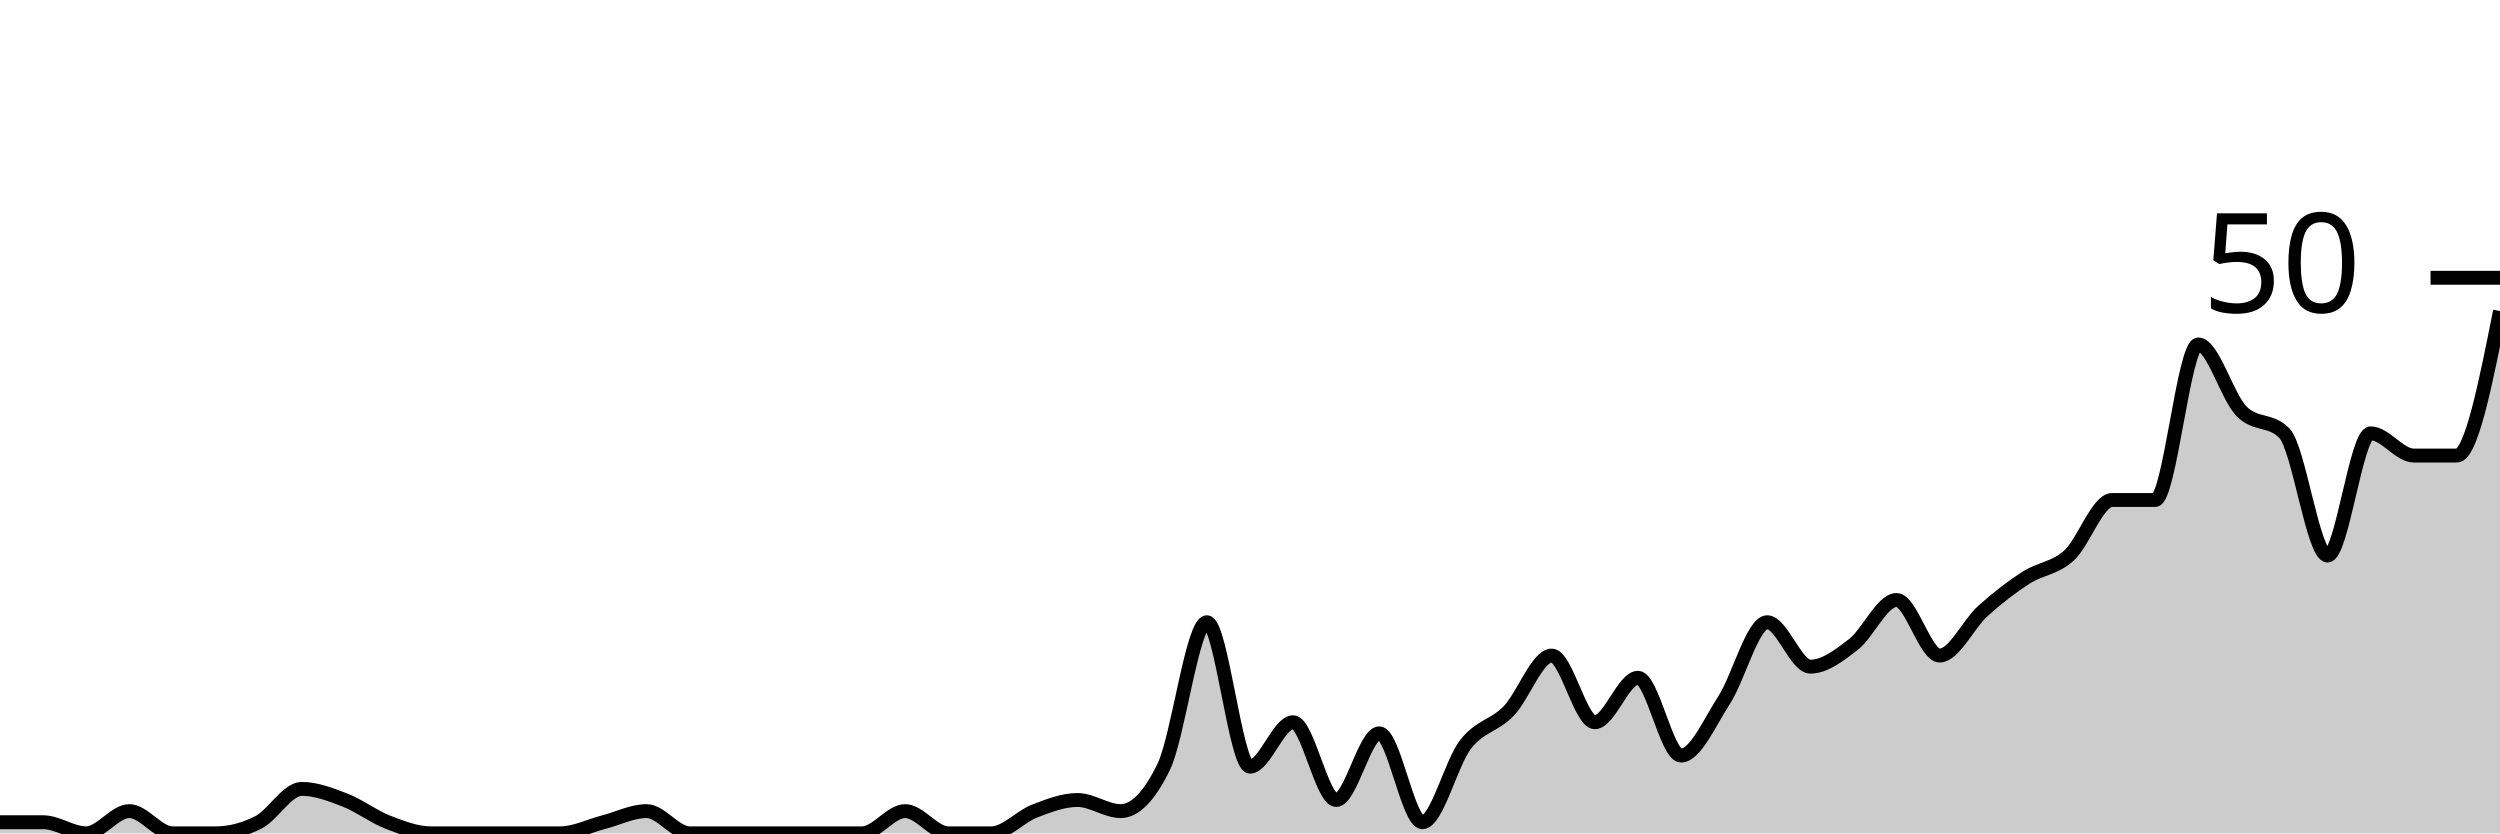
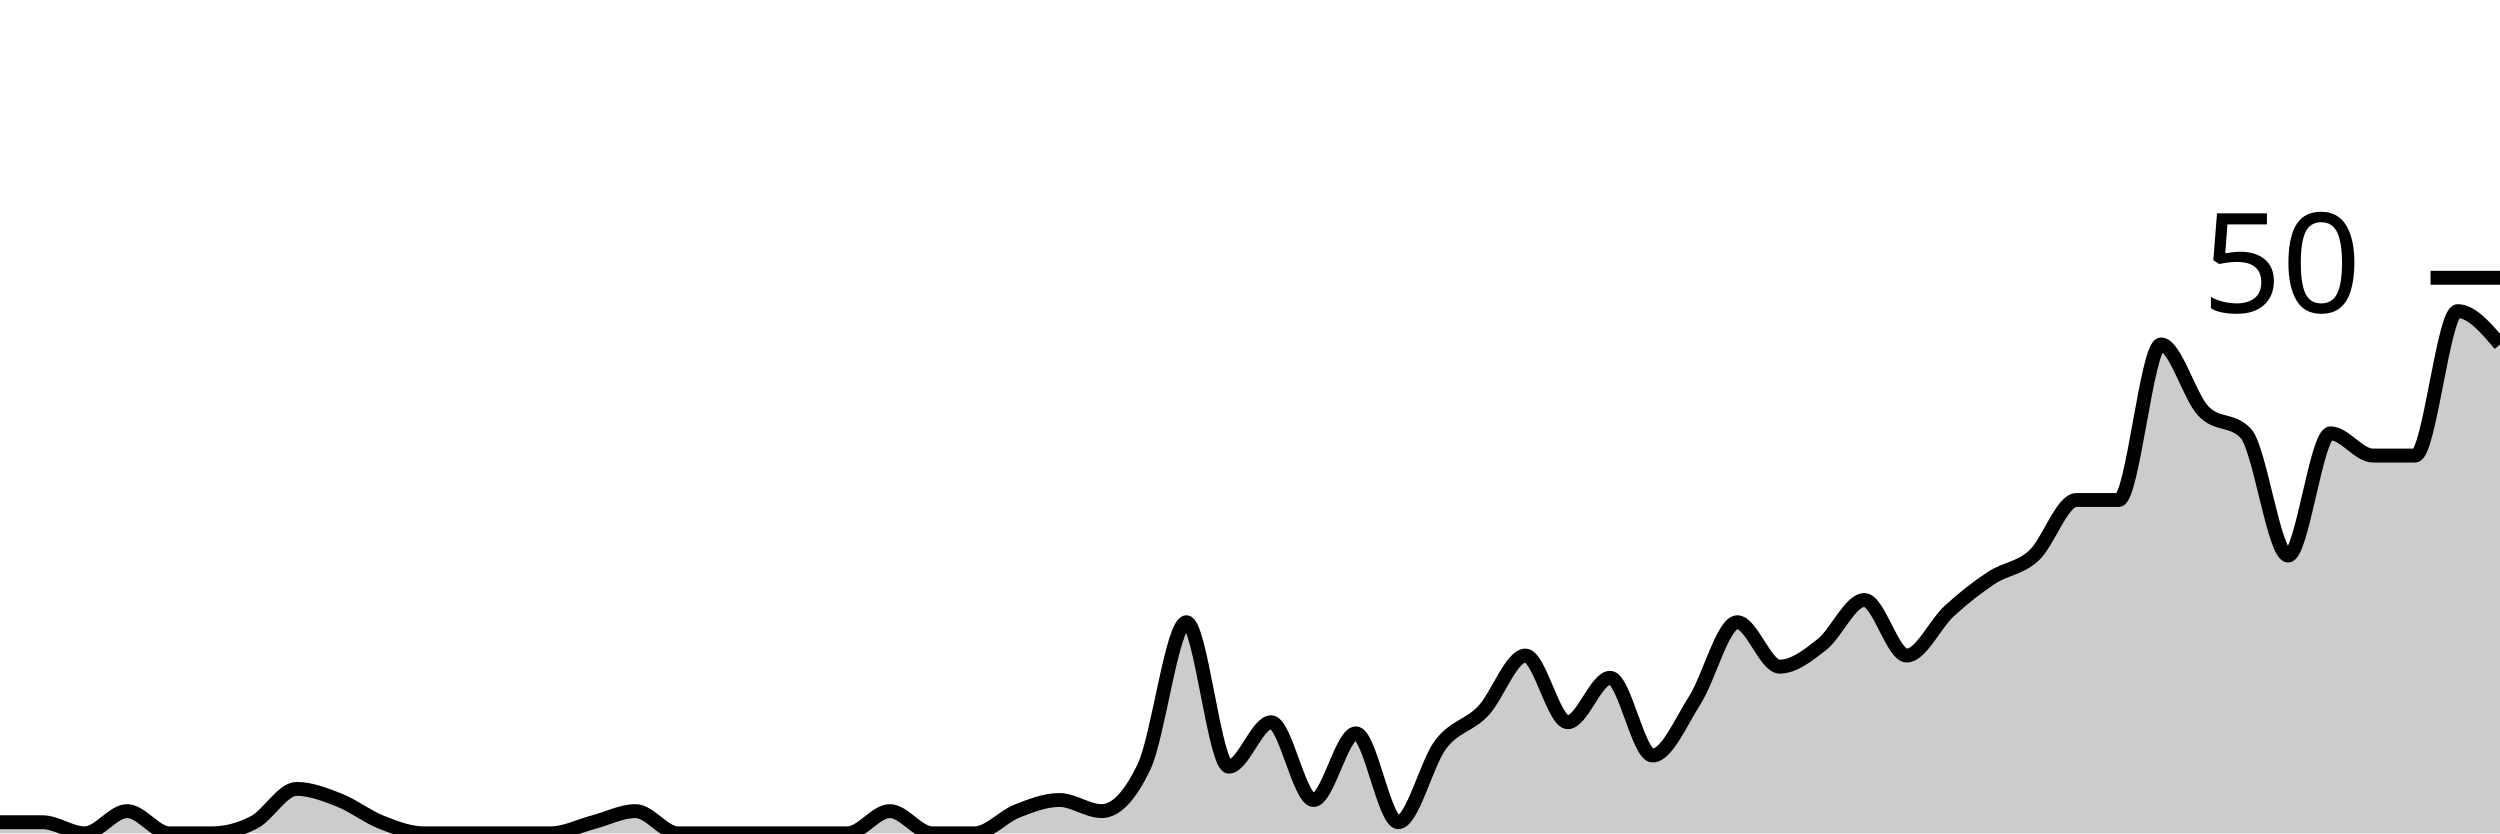
<svg xmlns="http://www.w3.org/2000/svg" viewBox="0 0 180 60">
  <g transform="translate(0,20)">
-     <path class="area" fill="rgba(0, 0, 0, 0.2)" d="M0,39.2C1.034,39.2,2.069,39.2,3.103,39.2C4.138,39.2,5.172,40,6.207,40C7.241,40,8.276,38.4,9.31,38.4C10.345,38.4,11.379,40,12.414,40C13.448,40,14.483,40,15.517,40C16.552,40,17.586,39.733,18.621,39.2C19.655,38.667,20.69,36.8,21.724,36.8C22.759,36.8,23.793,37.2,24.828,37.6C25.862,38,26.897,38.8,27.931,39.2C28.966,39.6,30,40,31.034,40C32.069,40,33.103,40,34.138,40C35.172,40,36.207,40,37.241,40C38.276,40,39.31,40,40.345,40C41.379,40,42.414,39.467,43.448,39.2C44.483,38.933,45.517,38.4,46.552,38.4C47.586,38.4,48.621,40,49.655,40C50.69,40,51.724,40,52.759,40C53.793,40,54.828,40,55.862,40C56.897,40,57.931,40,58.966,40C60,40,61.034,40,62.069,40C63.103,40,64.138,38.4,65.172,38.4C66.207,38.4,67.241,40,68.276,40C69.31,40,70.345,40,71.379,40C72.414,40,73.448,38.8,74.483,38.4C75.517,38,76.552,37.6,77.586,37.6C78.621,37.6,79.655,38.4,80.69,38.4C81.724,38.4,82.759,37.333,83.793,35.2C84.828,33.067,85.862,24.8,86.897,24.8C87.931,24.8,88.966,35.2,90,35.2C91.034,35.2,92.069,32,93.103,32C94.138,32,95.172,37.6,96.207,37.6C97.241,37.6,98.276,32.8,99.31,32.8C100.345,32.8,101.379,39.2,102.414,39.2C103.448,39.2,104.483,34.933,105.517,33.6C106.552,32.267,107.586,32.267,108.621,31.2C109.655,30.133,110.69,27.2,111.724,27.2C112.759,27.2,113.793,32,114.828,32C115.862,32,116.897,28.8,117.931,28.8C118.966,28.8,120,34.4,121.034,34.4C122.069,34.4,123.103,32,124.138,30.4C125.172,28.8,126.207,24.8,127.241,24.8C128.276,24.8,129.31,28,130.345,28C131.379,28,132.414,27.2,133.448,26.4C134.483,25.6,135.517,23.2,136.552,23.2C137.586,23.2,138.621,27.2,139.655,27.2C140.69,27.2,141.724,24.933,142.759,24C143.793,23.067,144.828,22.267,145.862,21.6C146.897,20.933,147.931,20.933,148.966,20C150,19.067,151.034,16,152.069,16C153.103,16,154.138,16,155.172,16C156.207,16,157.241,4.8,158.276,4.8C159.31,4.8,160.345,8.533,161.379,9.6C162.414,10.667,163.448,10.133,164.483,11.2C165.517,12.267,166.552,20,167.586,20C168.621,20,169.655,11.2,170.69,11.2C171.724,11.2,172.759,12.8,173.793,12.8C174.828,12.8,175.862,12.8,176.897,12.8C177.931,12.8,178.966,7.6,180,2.4L180,40C178.966,40,177.931,40,176.897,40C175.862,40,174.828,40,173.793,40C172.759,40,171.724,40,170.69,40C169.655,40,168.621,40,167.586,40C166.552,40,165.517,40,164.483,40C163.448,40,162.414,40,161.379,40C160.345,40,159.31,40,158.276,40C157.241,40,156.207,40,155.172,40C154.138,40,153.103,40,152.069,40C151.034,40,150,40,148.966,40C147.931,40,146.897,40,145.862,40C144.828,40,143.793,40,142.759,40C141.724,40,140.69,40,139.655,40C138.621,40,137.586,40,136.552,40C135.517,40,134.483,40,133.448,40C132.414,40,131.379,40,130.345,40C129.31,40,128.276,40,127.241,40C126.207,40,125.172,40,124.138,40C123.103,40,122.069,40,121.034,40C120,40,118.966,40,117.931,40C116.897,40,115.862,40,114.828,40C113.793,40,112.759,40,111.724,40C110.69,40,109.655,40,108.621,40C107.586,40,106.552,40,105.517,40C104.483,40,103.448,40,102.414,40C101.379,40,100.345,40,99.31,40C98.276,40,97.241,40,96.207,40C95.172,40,94.138,40,93.103,40C92.069,40,91.034,40,90,40C88.966,40,87.931,40,86.897,40C85.862,40,84.828,40,83.793,40C82.759,40,81.724,40,80.69,40C79.655,40,78.621,40,77.586,40C76.552,40,75.517,40,74.483,40C73.448,40,72.414,40,71.379,40C70.345,40,69.31,40,68.276,40C67.241,40,66.207,40,65.172,40C64.138,40,63.103,40,62.069,40C61.034,40,60,40,58.966,40C57.931,40,56.897,40,55.862,40C54.828,40,53.793,40,52.759,40C51.724,40,50.69,40,49.655,40C48.621,40,47.586,40,46.552,40C45.517,40,44.483,40,43.448,40C42.414,40,41.379,40,40.345,40C39.31,40,38.276,40,37.241,40C36.207,40,35.172,40,34.138,40C33.103,40,32.069,40,31.034,40C30,40,28.966,40,27.931,40C26.897,40,25.862,40,24.828,40C23.793,40,22.759,40,21.724,40C20.69,40,19.655,40,18.621,40C17.586,40,16.552,40,15.517,40C14.483,40,13.448,40,12.414,40C11.379,40,10.345,40,9.31,40C8.276,40,7.241,40,6.207,40C5.172,40,4.138,40,3.103,40C2.069,40,1.034,40,0,40Z" />
-     <path class="line" stroke="black" fill="none" d="M0,39.2C1.034,39.2,2.069,39.2,3.103,39.2C4.138,39.2,5.172,40,6.207,40C7.241,40,8.276,38.4,9.31,38.4C10.345,38.4,11.379,40,12.414,40C13.448,40,14.483,40,15.517,40C16.552,40,17.586,39.733,18.621,39.2C19.655,38.667,20.69,36.8,21.724,36.8C22.759,36.8,23.793,37.2,24.828,37.6C25.862,38,26.897,38.8,27.931,39.2C28.966,39.6,30,40,31.034,40C32.069,40,33.103,40,34.138,40C35.172,40,36.207,40,37.241,40C38.276,40,39.31,40,40.345,40C41.379,40,42.414,39.467,43.448,39.2C44.483,38.933,45.517,38.4,46.552,38.4C47.586,38.4,48.621,40,49.655,40C50.69,40,51.724,40,52.759,40C53.793,40,54.828,40,55.862,40C56.897,40,57.931,40,58.966,40C60,40,61.034,40,62.069,40C63.103,40,64.138,38.4,65.172,38.4C66.207,38.4,67.241,40,68.276,40C69.31,40,70.345,40,71.379,40C72.414,40,73.448,38.8,74.483,38.4C75.517,38,76.552,37.6,77.586,37.6C78.621,37.6,79.655,38.4,80.69,38.4C81.724,38.4,82.759,37.333,83.793,35.2C84.828,33.067,85.862,24.8,86.897,24.8C87.931,24.8,88.966,35.2,90,35.2C91.034,35.2,92.069,32,93.103,32C94.138,32,95.172,37.6,96.207,37.6C97.241,37.6,98.276,32.8,99.31,32.8C100.345,32.8,101.379,39.2,102.414,39.2C103.448,39.2,104.483,34.933,105.517,33.6C106.552,32.267,107.586,32.267,108.621,31.2C109.655,30.133,110.69,27.2,111.724,27.2C112.759,27.2,113.793,32,114.828,32C115.862,32,116.897,28.8,117.931,28.8C118.966,28.8,120,34.4,121.034,34.4C122.069,34.4,123.103,32,124.138,30.4C125.172,28.8,126.207,24.8,127.241,24.8C128.276,24.8,129.31,28,130.345,28C131.379,28,132.414,27.2,133.448,26.4C134.483,25.6,135.517,23.2,136.552,23.2C137.586,23.2,138.621,27.2,139.655,27.2C140.69,27.2,141.724,24.933,142.759,24C143.793,23.067,144.828,22.267,145.862,21.6C146.897,20.933,147.931,20.933,148.966,20C150,19.067,151.034,16,152.069,16C153.103,16,154.138,16,155.172,16C156.207,16,157.241,4.8,158.276,4.8C159.31,4.8,160.345,8.533,161.379,9.6C162.414,10.667,163.448,10.133,164.483,11.2C165.517,12.267,166.552,20,167.586,20C168.621,20,169.655,11.2,170.69,11.2C171.724,11.2,172.759,12.8,173.793,12.8C174.828,12.8,175.862,12.8,176.897,12.8C177.931,12.8,178.966,7.6,180,2.4" />
+     <path class="area" fill="rgba(0, 0, 0, 0.2)" d="M0,39.2C1.017,39.2,2.034,39.2,3.051,39.2C4.068,39.2,5.085,40,6.102,40C7.119,40,8.136,38.4,9.153,38.4C10.169,38.4,11.186,40,12.203,40C13.22,40,14.237,40,15.254,40C16.271,40,17.288,39.733,18.305,39.2C19.322,38.667,20.339,36.8,21.356,36.8C22.373,36.8,23.39,37.2,24.407,37.6C25.424,38,26.441,38.8,27.458,39.2C28.475,39.6,29.492,40,30.508,40C31.525,40,32.542,40,33.559,40C34.576,40,35.593,40,36.61,40C37.627,40,38.644,40,39.661,40C40.678,40,41.695,39.467,42.712,39.2C43.729,38.933,44.746,38.4,45.763,38.4C46.78,38.4,47.797,40,48.814,40C49.831,40,50.847,40,51.864,40C52.881,40,53.898,40,54.915,40C55.932,40,56.949,40,57.966,40C58.983,40,60,40,61.017,40C62.034,40,63.051,38.4,64.068,38.4C65.085,38.4,66.102,40,67.119,40C68.136,40,69.153,40,70.169,40C71.186,40,72.203,38.8,73.22,38.4C74.237,38,75.254,37.6,76.271,37.6C77.288,37.6,78.305,38.4,79.322,38.4C80.339,38.4,81.356,37.333,82.373,35.2C83.39,33.067,84.407,24.8,85.424,24.8C86.441,24.8,87.458,35.2,88.475,35.2C89.492,35.2,90.508,32,91.525,32C92.542,32,93.559,37.6,94.576,37.6C95.593,37.6,96.61,32.8,97.627,32.8C98.644,32.8,99.661,39.2,100.678,39.2C101.695,39.2,102.712,34.933,103.729,33.6C104.746,32.267,105.763,32.267,106.78,31.2C107.797,30.133,108.814,27.2,109.831,27.2C110.847,27.2,111.864,32,112.881,32C113.898,32,114.915,28.8,115.932,28.8C116.949,28.8,117.966,34.4,118.983,34.4C120,34.4,121.017,32,122.034,30.4C123.051,28.8,124.068,24.8,125.085,24.8C126.102,24.8,127.119,28,128.136,28C129.153,28,130.169,27.2,131.186,26.4C132.203,25.6,133.22,23.2,134.237,23.2C135.254,23.2,136.271,27.2,137.288,27.2C138.305,27.2,139.322,24.933,140.339,24C141.356,23.067,142.373,22.267,143.39,21.6C144.407,20.933,145.424,20.933,146.441,20C147.458,19.067,148.475,16,149.492,16C150.508,16,151.525,16,152.542,16C153.559,16,154.576,4.8,155.593,4.8C156.61,4.8,157.627,8.533,158.644,9.6C159.661,10.667,160.678,10.133,161.695,11.2C162.712,12.267,163.729,20,164.746,20C165.763,20,166.78,11.2,167.797,11.2C168.814,11.2,169.831,12.8,170.847,12.8C171.864,12.8,172.881,12.8,173.898,12.8C174.915,12.8,175.932,2.4,176.949,2.4C177.966,2.4,178.983,3.6,180,4.8L180,40C178.983,40,177.966,40,176.949,40C175.932,40,174.915,40,173.898,40C172.881,40,171.864,40,170.847,40C169.831,40,168.814,40,167.797,40C166.78,40,165.763,40,164.746,40C163.729,40,162.712,40,161.695,40C160.678,40,159.661,40,158.644,40C157.627,40,156.61,40,155.593,40C154.576,40,153.559,40,152.542,40C151.525,40,150.508,40,149.492,40C148.475,40,147.458,40,146.441,40C145.424,40,144.407,40,143.39,40C142.373,40,141.356,40,140.339,40C139.322,40,138.305,40,137.288,40C136.271,40,135.254,40,134.237,40C133.22,40,132.203,40,131.186,40C130.169,40,129.153,40,128.136,40C127.119,40,126.102,40,125.085,40C124.068,40,123.051,40,122.034,40C121.017,40,120,40,118.983,40C117.966,40,116.949,40,115.932,40C114.915,40,113.898,40,112.881,40C111.864,40,110.847,40,109.831,40C108.814,40,107.797,40,106.78,40C105.763,40,104.746,40,103.729,40C102.712,40,101.695,40,100.678,40C99.661,40,98.644,40,97.627,40C96.61,40,95.593,40,94.576,40C93.559,40,92.542,40,91.525,40C90.508,40,89.492,40,88.475,40C87.458,40,86.441,40,85.424,40C84.407,40,83.39,40,82.373,40C81.356,40,80.339,40,79.322,40C78.305,40,77.288,40,76.271,40C75.254,40,74.237,40,73.22,40C72.203,40,71.186,40,70.169,40C69.153,40,68.136,40,67.119,40C66.102,40,65.085,40,64.068,40C63.051,40,62.034,40,61.017,40C60,40,58.983,40,57.966,40C56.949,40,55.932,40,54.915,40C53.898,40,52.881,40,51.864,40C50.847,40,49.831,40,48.814,40C47.797,40,46.78,40,45.763,40C44.746,40,43.729,40,42.712,40C41.695,40,40.678,40,39.661,40C38.644,40,37.627,40,36.61,40C35.593,40,34.576,40,33.559,40C32.542,40,31.525,40,30.508,40C29.492,40,28.475,40,27.458,40C26.441,40,25.424,40,24.407,40C23.39,40,22.373,40,21.356,40C20.339,40,19.322,40,18.305,40C17.288,40,16.271,40,15.254,40C14.237,40,13.22,40,12.203,40C11.186,40,10.169,40,9.153,40C8.136,40,7.119,40,6.102,40C5.085,40,4.068,40,3.051,40C2.034,40,1.017,40,0,40Z" />
+     <path class="line" stroke="black" fill="none" d="M0,39.2C1.017,39.2,2.034,39.2,3.051,39.2C4.068,39.2,5.085,40,6.102,40C7.119,40,8.136,38.4,9.153,38.4C10.169,38.4,11.186,40,12.203,40C13.22,40,14.237,40,15.254,40C16.271,40,17.288,39.733,18.305,39.2C19.322,38.667,20.339,36.8,21.356,36.8C22.373,36.8,23.39,37.2,24.407,37.6C25.424,38,26.441,38.8,27.458,39.2C28.475,39.6,29.492,40,30.508,40C31.525,40,32.542,40,33.559,40C34.576,40,35.593,40,36.61,40C37.627,40,38.644,40,39.661,40C40.678,40,41.695,39.467,42.712,39.2C43.729,38.933,44.746,38.4,45.763,38.4C46.78,38.4,47.797,40,48.814,40C49.831,40,50.847,40,51.864,40C52.881,40,53.898,40,54.915,40C55.932,40,56.949,40,57.966,40C58.983,40,60,40,61.017,40C62.034,40,63.051,38.4,64.068,38.4C65.085,38.4,66.102,40,67.119,40C68.136,40,69.153,40,70.169,40C71.186,40,72.203,38.8,73.22,38.4C74.237,38,75.254,37.6,76.271,37.6C77.288,37.6,78.305,38.4,79.322,38.4C80.339,38.4,81.356,37.333,82.373,35.2C83.39,33.067,84.407,24.8,85.424,24.8C86.441,24.8,87.458,35.2,88.475,35.2C89.492,35.2,90.508,32,91.525,32C92.542,32,93.559,37.6,94.576,37.6C95.593,37.6,96.61,32.8,97.627,32.8C98.644,32.8,99.661,39.2,100.678,39.2C101.695,39.2,102.712,34.933,103.729,33.6C104.746,32.267,105.763,32.267,106.78,31.2C107.797,30.133,108.814,27.2,109.831,27.2C110.847,27.2,111.864,32,112.881,32C113.898,32,114.915,28.8,115.932,28.8C116.949,28.8,117.966,34.4,118.983,34.4C120,34.4,121.017,32,122.034,30.4C123.051,28.8,124.068,24.8,125.085,24.8C126.102,24.8,127.119,28,128.136,28C129.153,28,130.169,27.2,131.186,26.4C132.203,25.6,133.22,23.2,134.237,23.2C135.254,23.2,136.271,27.2,137.288,27.2C138.305,27.2,139.322,24.933,140.339,24C141.356,23.067,142.373,22.267,143.39,21.6C144.407,20.933,145.424,20.933,146.441,20C147.458,19.067,148.475,16,149.492,16C150.508,16,151.525,16,152.542,16C153.559,16,154.576,4.8,155.593,4.8C156.61,4.8,157.627,8.533,158.644,9.6C159.661,10.667,160.678,10.133,161.695,11.2C162.712,12.267,163.729,20,164.746,20C165.763,20,166.78,11.2,167.797,11.2C168.814,11.2,169.831,12.8,170.847,12.8C171.864,12.8,172.881,12.8,173.898,12.8C174.915,12.8,175.932,2.4,176.949,2.4C177.966,2.4,178.983,3.6,180,4.8" />
    <path class="axis-ceiling" stroke-width="1" stroke="black" fill="none" d="M175,0L180,0" />
    <text class="axis-ceiling-label" font-family="sans-serif" text-anchor="end" font-size="10px" x="170" y="2.5">50</text>
  </g>
</svg>
